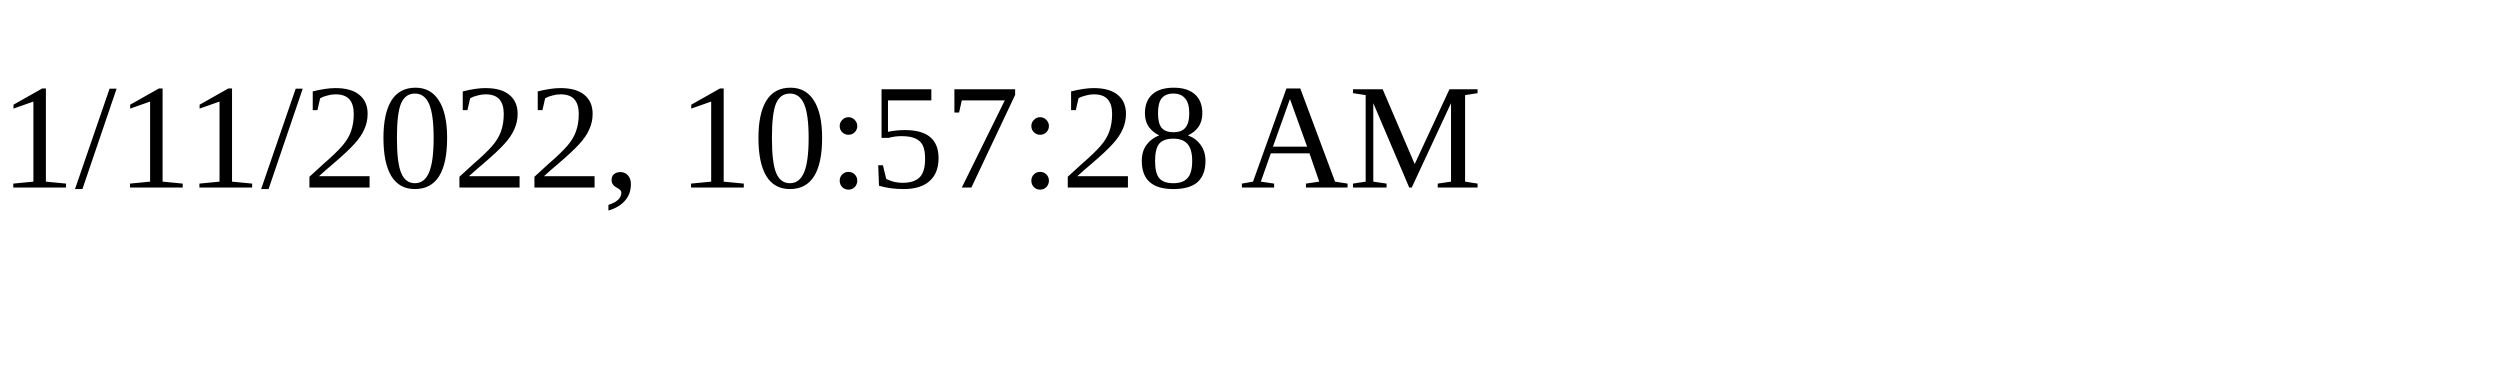
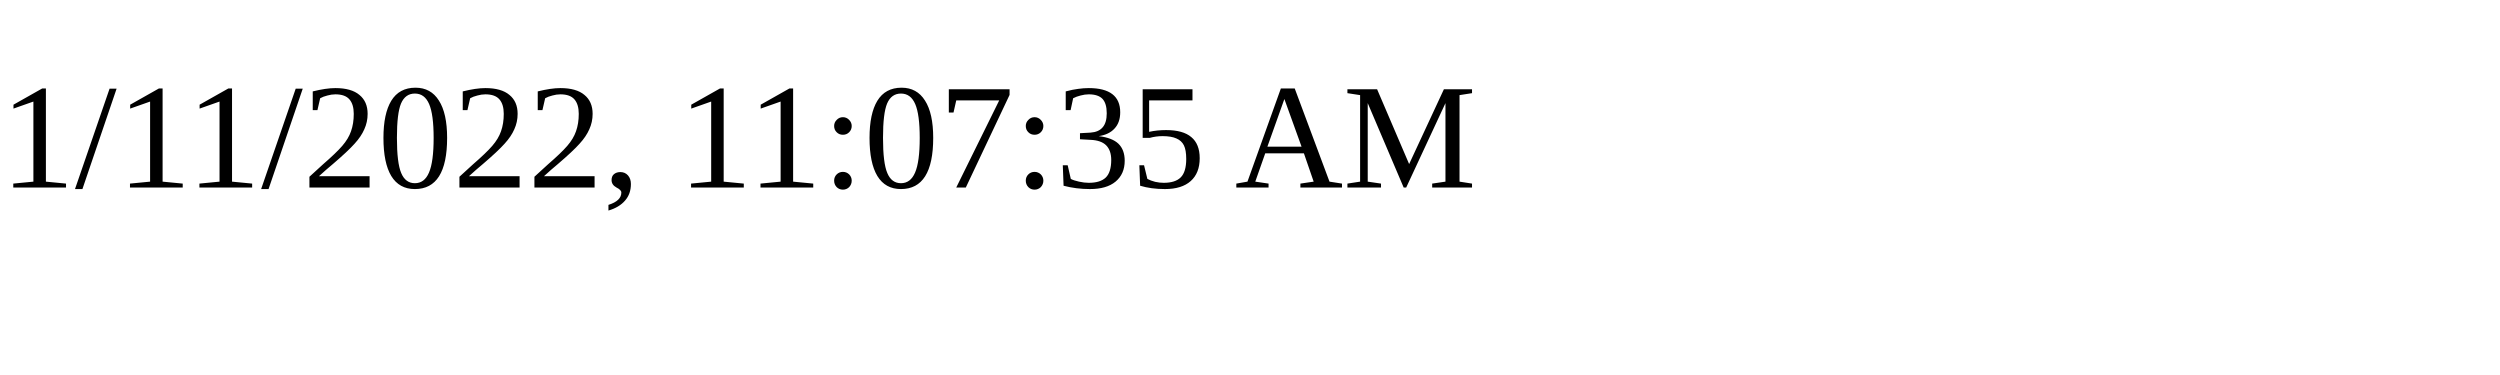
<svg xmlns="http://www.w3.org/2000/svg" height="30" width="200">
-   <text x="0" y="15">1/11/2022, 10:57:28 AM</text>
+   <text x="0" y="15">1/11/2022, 11:07:35 AM</text>
</svg>
